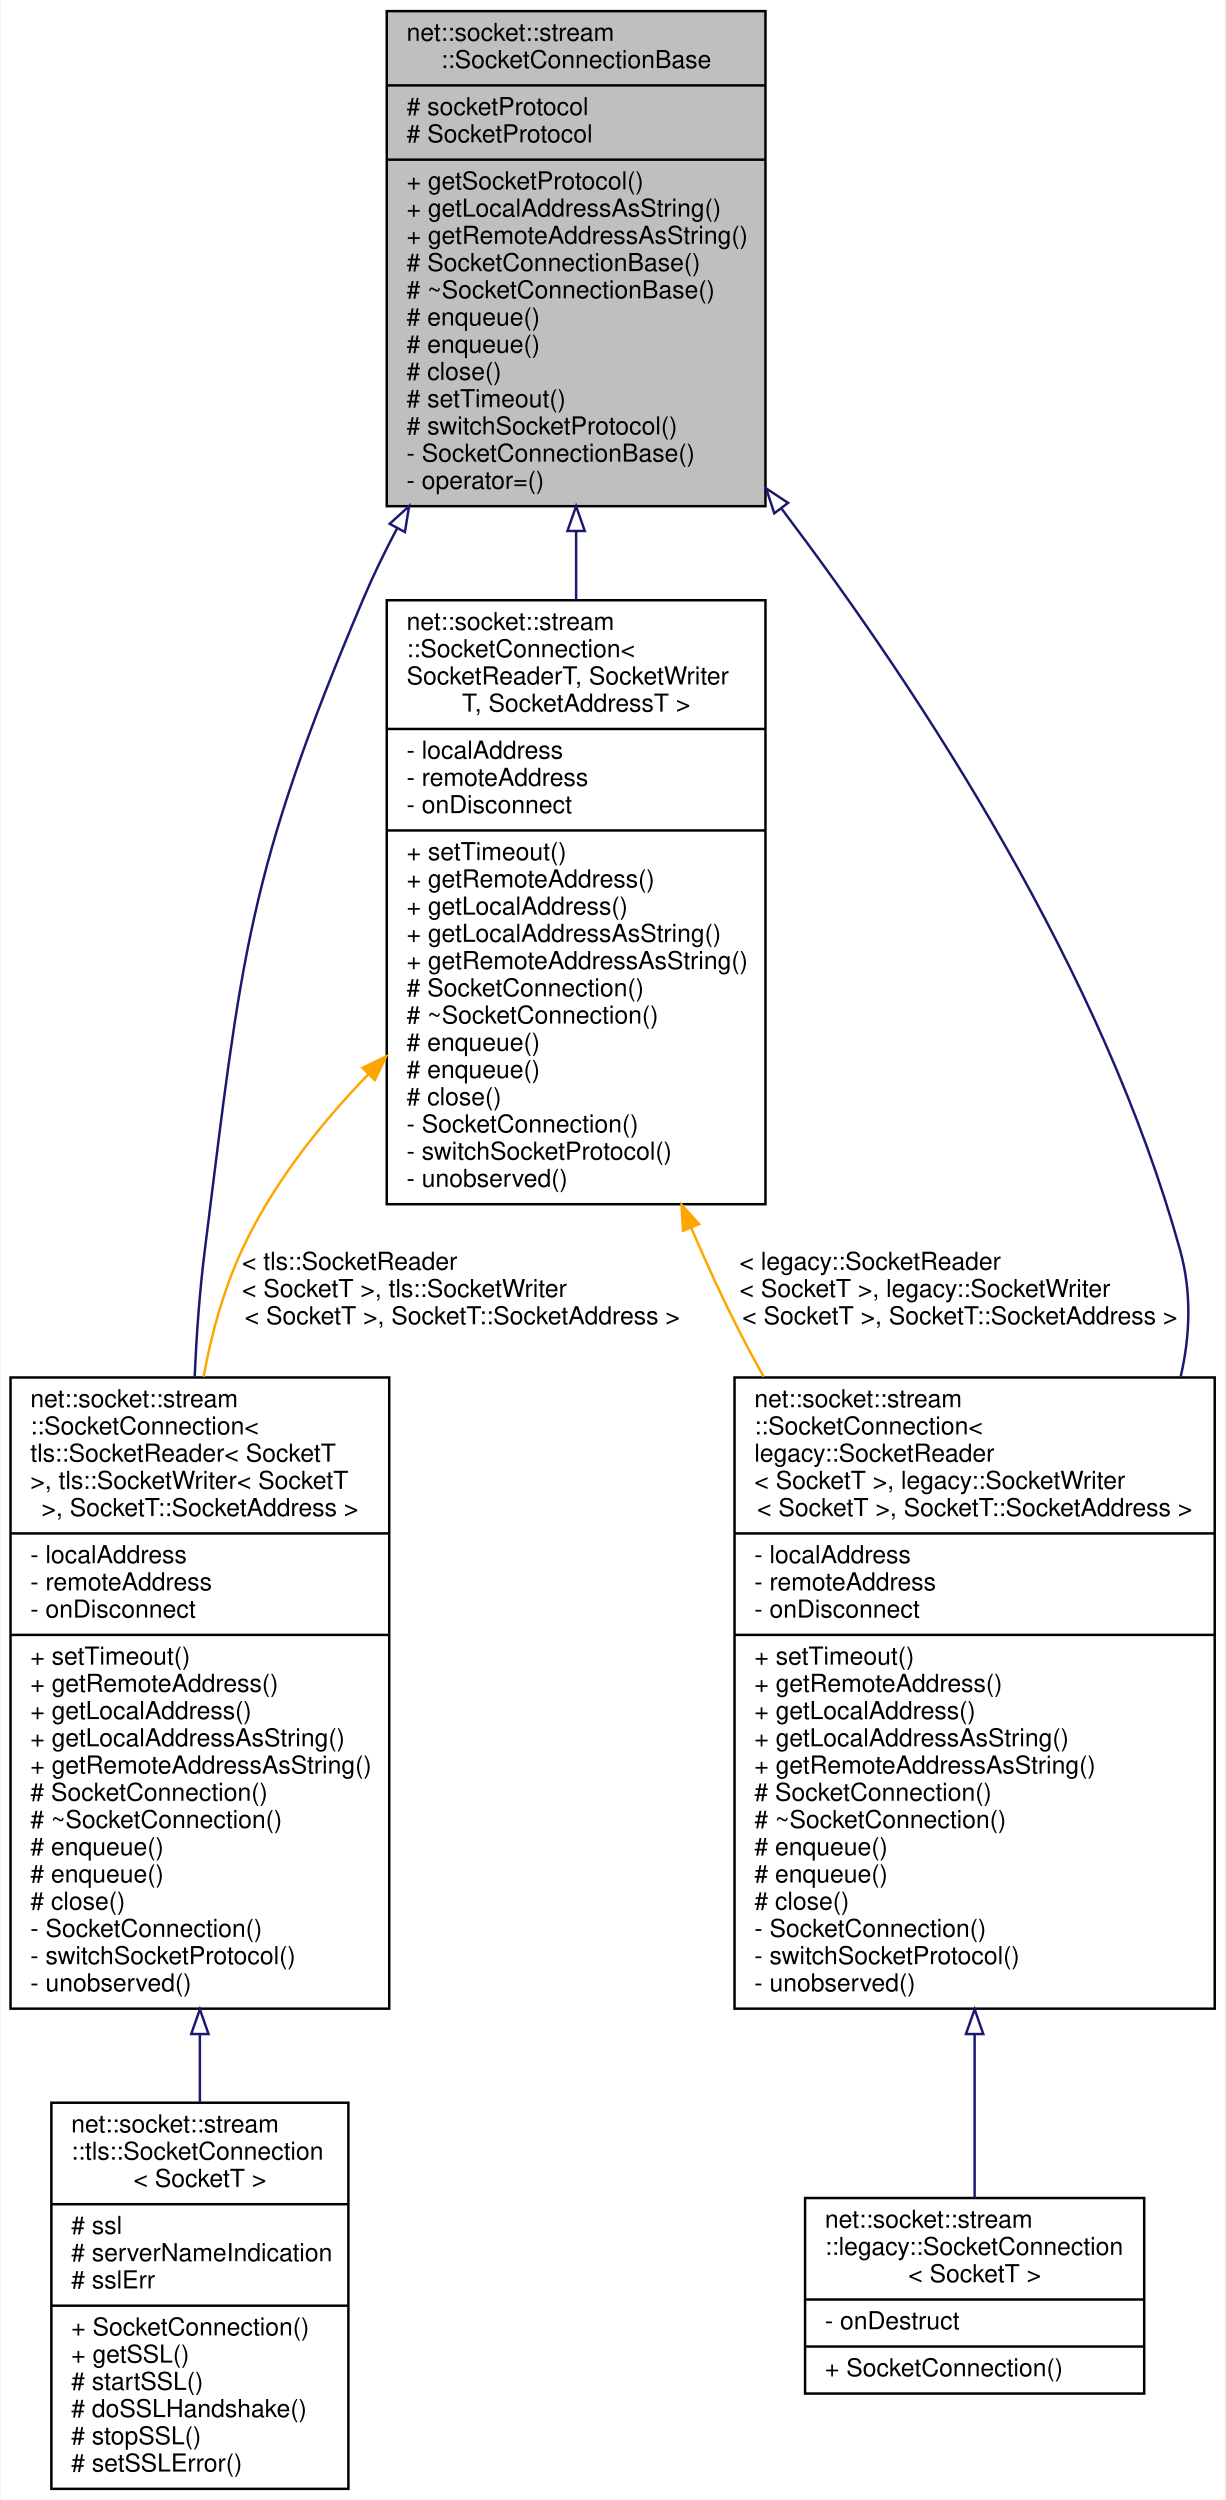
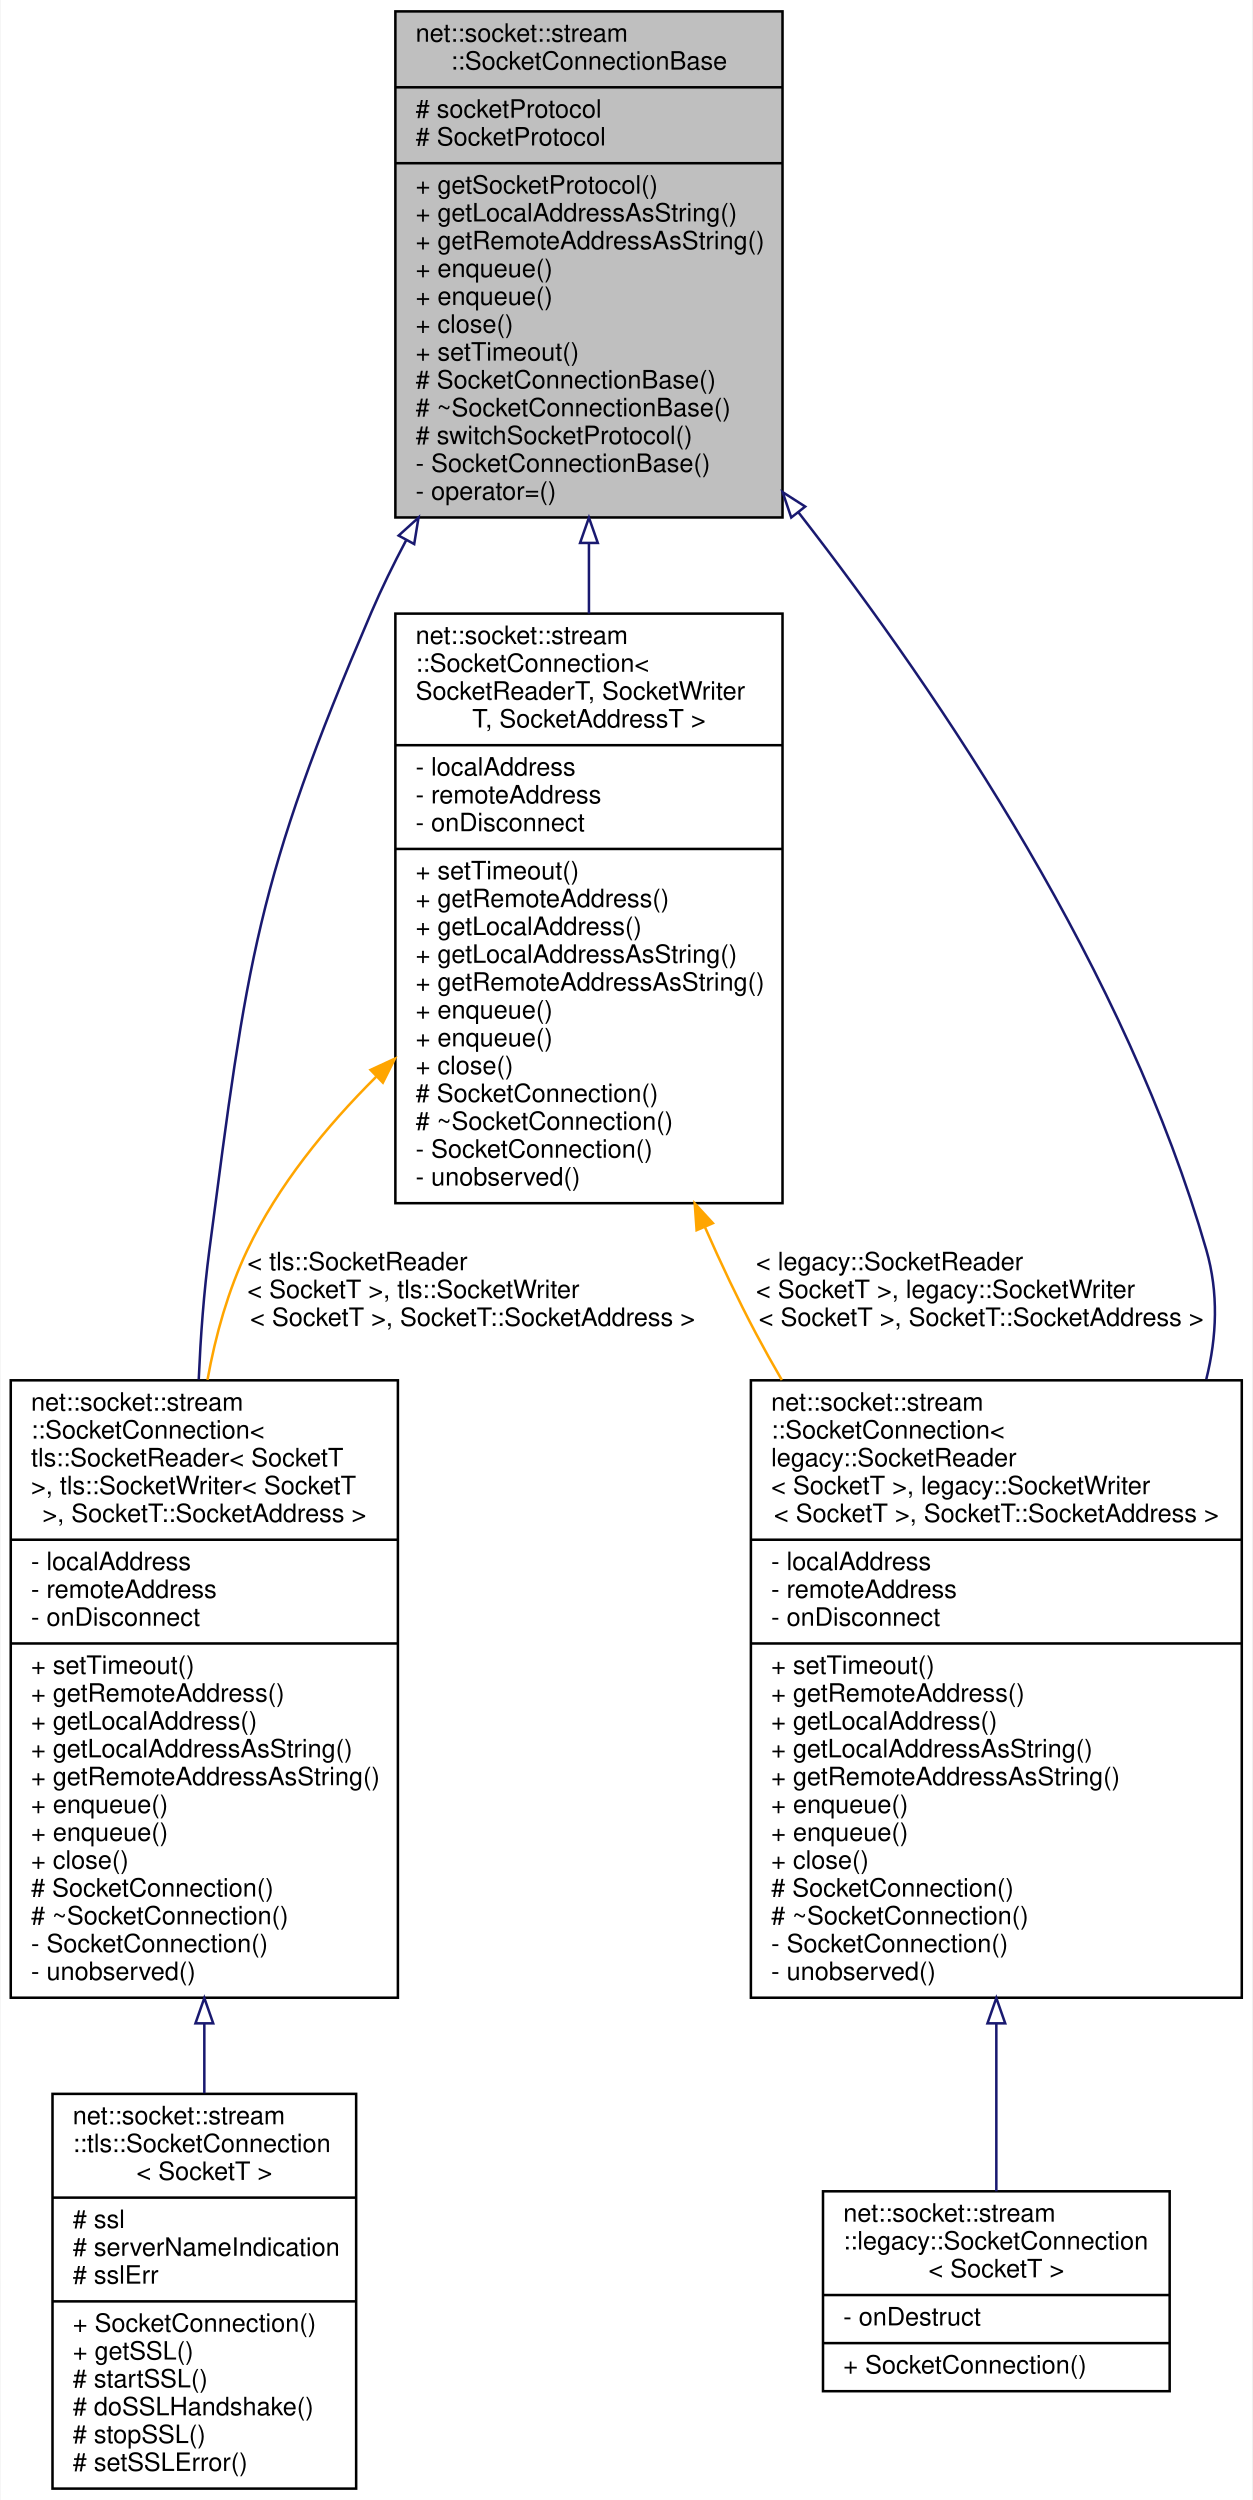
- <svg xmlns="http://www.w3.org/2000/svg" xmlns:xlink="http://www.w3.org/1999/xlink" width="495pt" height="1010pt" viewBox="0.00 0.00 494.50 1010.00">
-   <g id="graph0" class="graph" transform="scale(1 1) rotate(0) translate(4 1006)">
-     <polygon fill="white" stroke="transparent" points="-4,4 -4,-1006 490.5,-1006 490.5,4 -4,4" />
+ <svg xmlns="http://www.w3.org/2000/svg" xmlns:xlink="http://www.w3.org/1999/xlink" width="495pt" height="988pt" viewBox="0.00 0.00 494.50 988.00">
+   <g id="graph0" class="graph" transform="scale(1 1) rotate(0) translate(4 984)">
+     <polygon fill="white" stroke="transparent" points="-4,4 -4,-984 490.5,-984 490.5,4 -4,4" />
    <g id="node1" class="node">
      <g id="a_node1">
        <a xlink:title=" ">
-           <polygon fill="#bfbfbf" stroke="black" points="152,-801.5 152,-1001.5 305,-1001.5 305,-801.5 152,-801.5" />
-           <text text-anchor="start" x="160" y="-989.5" font-family="Helvetica,sans-Serif" font-size="10.00">net::socket::stream</text>
-           <text text-anchor="middle" x="228.5" y="-978.5" font-family="Helvetica,sans-Serif" font-size="10.00">::SocketConnectionBase</text>
-           <polyline fill="none" stroke="black" points="152,-971.5 305,-971.5 " />
-           <text text-anchor="start" x="160" y="-959.5" font-family="Helvetica,sans-Serif" font-size="10.00"># socketProtocol</text>
-           <text text-anchor="start" x="160" y="-948.5" font-family="Helvetica,sans-Serif" font-size="10.00"># SocketProtocol</text>
-           <polyline fill="none" stroke="black" points="152,-941.5 305,-941.5 " />
-           <text text-anchor="start" x="160" y="-929.5" font-family="Helvetica,sans-Serif" font-size="10.00">+ getSocketProtocol()</text>
-           <text text-anchor="start" x="160" y="-918.5" font-family="Helvetica,sans-Serif" font-size="10.00">+ getLocalAddressAsString()</text>
-           <text text-anchor="start" x="160" y="-907.5" font-family="Helvetica,sans-Serif" font-size="10.00">+ getRemoteAddressAsString()</text>
-           <text text-anchor="start" x="160" y="-896.5" font-family="Helvetica,sans-Serif" font-size="10.00"># SocketConnectionBase()</text>
-           <text text-anchor="start" x="160" y="-885.5" font-family="Helvetica,sans-Serif" font-size="10.00"># ~SocketConnectionBase()</text>
-           <text text-anchor="start" x="160" y="-874.5" font-family="Helvetica,sans-Serif" font-size="10.00"># enqueue()</text>
-           <text text-anchor="start" x="160" y="-863.5" font-family="Helvetica,sans-Serif" font-size="10.00"># enqueue()</text>
-           <text text-anchor="start" x="160" y="-852.5" font-family="Helvetica,sans-Serif" font-size="10.00"># close()</text>
-           <text text-anchor="start" x="160" y="-841.5" font-family="Helvetica,sans-Serif" font-size="10.00"># setTimeout()</text>
-           <text text-anchor="start" x="160" y="-830.5" font-family="Helvetica,sans-Serif" font-size="10.00"># switchSocketProtocol()</text>
-           <text text-anchor="start" x="160" y="-819.5" font-family="Helvetica,sans-Serif" font-size="10.00">- SocketConnectionBase()</text>
-           <text text-anchor="start" x="160" y="-808.5" font-family="Helvetica,sans-Serif" font-size="10.00">- operator=()</text>
+           <polygon fill="#bfbfbf" stroke="black" points="152,-779.5 152,-979.5 305,-979.5 305,-779.5 152,-779.5" />
+           <text text-anchor="start" x="160" y="-967.5" font-family="Helvetica,sans-Serif" font-size="10.00">net::socket::stream</text>
+           <text text-anchor="middle" x="228.5" y="-956.5" font-family="Helvetica,sans-Serif" font-size="10.00">::SocketConnectionBase</text>
+           <polyline fill="none" stroke="black" points="152,-949.5 305,-949.5 " />
+           <text text-anchor="start" x="160" y="-937.5" font-family="Helvetica,sans-Serif" font-size="10.00"># socketProtocol</text>
+           <text text-anchor="start" x="160" y="-926.5" font-family="Helvetica,sans-Serif" font-size="10.00"># SocketProtocol</text>
+           <polyline fill="none" stroke="black" points="152,-919.5 305,-919.5 " />
+           <text text-anchor="start" x="160" y="-907.5" font-family="Helvetica,sans-Serif" font-size="10.00">+ getSocketProtocol()</text>
+           <text text-anchor="start" x="160" y="-896.5" font-family="Helvetica,sans-Serif" font-size="10.00">+ getLocalAddressAsString()</text>
+           <text text-anchor="start" x="160" y="-885.5" font-family="Helvetica,sans-Serif" font-size="10.00">+ getRemoteAddressAsString()</text>
+           <text text-anchor="start" x="160" y="-874.5" font-family="Helvetica,sans-Serif" font-size="10.00">+ enqueue()</text>
+           <text text-anchor="start" x="160" y="-863.5" font-family="Helvetica,sans-Serif" font-size="10.00">+ enqueue()</text>
+           <text text-anchor="start" x="160" y="-852.5" font-family="Helvetica,sans-Serif" font-size="10.00">+ close()</text>
+           <text text-anchor="start" x="160" y="-841.5" font-family="Helvetica,sans-Serif" font-size="10.00">+ setTimeout()</text>
+           <text text-anchor="start" x="160" y="-830.5" font-family="Helvetica,sans-Serif" font-size="10.00"># SocketConnectionBase()</text>
+           <text text-anchor="start" x="160" y="-819.5" font-family="Helvetica,sans-Serif" font-size="10.00"># ~SocketConnectionBase()</text>
+           <text text-anchor="start" x="160" y="-808.5" font-family="Helvetica,sans-Serif" font-size="10.00"># switchSocketProtocol()</text>
+           <text text-anchor="start" x="160" y="-797.5" font-family="Helvetica,sans-Serif" font-size="10.00">- SocketConnectionBase()</text>
+           <text text-anchor="start" x="160" y="-786.5" font-family="Helvetica,sans-Serif" font-size="10.00">- operator=()</text>
        </a>
      </g>
    </g>
    <g id="node2" class="node">
      <g id="a_node2">
        <a xlink:href="classnet_1_1socket_1_1stream_1_1_socket_connection.html" target="_top" xlink:title=" ">
-           <polygon fill="white" stroke="black" points="0,-194.5 0,-449.5 153,-449.5 153,-194.5 0,-194.5" />
-           <text text-anchor="start" x="8" y="-437.5" font-family="Helvetica,sans-Serif" font-size="10.00">net::socket::stream</text>
-           <text text-anchor="start" x="8" y="-426.5" font-family="Helvetica,sans-Serif" font-size="10.00">::SocketConnection&lt;</text>
-           <text text-anchor="start" x="8" y="-415.5" font-family="Helvetica,sans-Serif" font-size="10.00"> tls::SocketReader&lt; SocketT</text>
-           <text text-anchor="start" x="8" y="-404.5" font-family="Helvetica,sans-Serif" font-size="10.00"> &gt;, tls::SocketWriter&lt; SocketT</text>
-           <text text-anchor="middle" x="76.5" y="-393.5" font-family="Helvetica,sans-Serif" font-size="10.00"> &gt;, SocketT::SocketAddress &gt;</text>
-           <polyline fill="none" stroke="black" points="0,-386.5 153,-386.5 " />
-           <text text-anchor="start" x="8" y="-374.5" font-family="Helvetica,sans-Serif" font-size="10.00">- localAddress</text>
-           <text text-anchor="start" x="8" y="-363.5" font-family="Helvetica,sans-Serif" font-size="10.00">- remoteAddress</text>
-           <text text-anchor="start" x="8" y="-352.5" font-family="Helvetica,sans-Serif" font-size="10.00">- onDisconnect</text>
-           <polyline fill="none" stroke="black" points="0,-345.5 153,-345.5 " />
-           <text text-anchor="start" x="8" y="-333.5" font-family="Helvetica,sans-Serif" font-size="10.00">+ setTimeout()</text>
-           <text text-anchor="start" x="8" y="-322.5" font-family="Helvetica,sans-Serif" font-size="10.00">+ getRemoteAddress()</text>
-           <text text-anchor="start" x="8" y="-311.5" font-family="Helvetica,sans-Serif" font-size="10.00">+ getLocalAddress()</text>
-           <text text-anchor="start" x="8" y="-300.5" font-family="Helvetica,sans-Serif" font-size="10.00">+ getLocalAddressAsString()</text>
-           <text text-anchor="start" x="8" y="-289.5" font-family="Helvetica,sans-Serif" font-size="10.00">+ getRemoteAddressAsString()</text>
-           <text text-anchor="start" x="8" y="-278.5" font-family="Helvetica,sans-Serif" font-size="10.00"># SocketConnection()</text>
-           <text text-anchor="start" x="8" y="-267.5" font-family="Helvetica,sans-Serif" font-size="10.00"># ~SocketConnection()</text>
-           <text text-anchor="start" x="8" y="-256.5" font-family="Helvetica,sans-Serif" font-size="10.00"># enqueue()</text>
-           <text text-anchor="start" x="8" y="-245.5" font-family="Helvetica,sans-Serif" font-size="10.00"># enqueue()</text>
-           <text text-anchor="start" x="8" y="-234.5" font-family="Helvetica,sans-Serif" font-size="10.00"># close()</text>
-           <text text-anchor="start" x="8" y="-223.5" font-family="Helvetica,sans-Serif" font-size="10.00">- SocketConnection()</text>
-           <text text-anchor="start" x="8" y="-212.5" font-family="Helvetica,sans-Serif" font-size="10.00">- switchSocketProtocol()</text>
+           <polygon fill="white" stroke="black" points="0,-194.5 0,-438.5 153,-438.5 153,-194.5 0,-194.5" />
+           <text text-anchor="start" x="8" y="-426.5" font-family="Helvetica,sans-Serif" font-size="10.00">net::socket::stream</text>
+           <text text-anchor="start" x="8" y="-415.5" font-family="Helvetica,sans-Serif" font-size="10.00">::SocketConnection&lt;</text>
+           <text text-anchor="start" x="8" y="-404.5" font-family="Helvetica,sans-Serif" font-size="10.00"> tls::SocketReader&lt; SocketT</text>
+           <text text-anchor="start" x="8" y="-393.5" font-family="Helvetica,sans-Serif" font-size="10.00"> &gt;, tls::SocketWriter&lt; SocketT</text>
+           <text text-anchor="middle" x="76.5" y="-382.5" font-family="Helvetica,sans-Serif" font-size="10.00"> &gt;, SocketT::SocketAddress &gt;</text>
+           <polyline fill="none" stroke="black" points="0,-375.5 153,-375.5 " />
+           <text text-anchor="start" x="8" y="-363.5" font-family="Helvetica,sans-Serif" font-size="10.00">- localAddress</text>
+           <text text-anchor="start" x="8" y="-352.5" font-family="Helvetica,sans-Serif" font-size="10.00">- remoteAddress</text>
+           <text text-anchor="start" x="8" y="-341.5" font-family="Helvetica,sans-Serif" font-size="10.00">- onDisconnect</text>
+           <polyline fill="none" stroke="black" points="0,-334.5 153,-334.5 " />
+           <text text-anchor="start" x="8" y="-322.5" font-family="Helvetica,sans-Serif" font-size="10.00">+ setTimeout()</text>
+           <text text-anchor="start" x="8" y="-311.5" font-family="Helvetica,sans-Serif" font-size="10.00">+ getRemoteAddress()</text>
+           <text text-anchor="start" x="8" y="-300.5" font-family="Helvetica,sans-Serif" font-size="10.00">+ getLocalAddress()</text>
+           <text text-anchor="start" x="8" y="-289.5" font-family="Helvetica,sans-Serif" font-size="10.00">+ getLocalAddressAsString()</text>
+           <text text-anchor="start" x="8" y="-278.5" font-family="Helvetica,sans-Serif" font-size="10.00">+ getRemoteAddressAsString()</text>
+           <text text-anchor="start" x="8" y="-267.5" font-family="Helvetica,sans-Serif" font-size="10.00">+ enqueue()</text>
+           <text text-anchor="start" x="8" y="-256.5" font-family="Helvetica,sans-Serif" font-size="10.00">+ enqueue()</text>
+           <text text-anchor="start" x="8" y="-245.5" font-family="Helvetica,sans-Serif" font-size="10.00">+ close()</text>
+           <text text-anchor="start" x="8" y="-234.5" font-family="Helvetica,sans-Serif" font-size="10.00"># SocketConnection()</text>
+           <text text-anchor="start" x="8" y="-223.5" font-family="Helvetica,sans-Serif" font-size="10.00"># ~SocketConnection()</text>
+           <text text-anchor="start" x="8" y="-212.5" font-family="Helvetica,sans-Serif" font-size="10.00">- SocketConnection()</text>
          <text text-anchor="start" x="8" y="-201.5" font-family="Helvetica,sans-Serif" font-size="10.00">- unobserved()</text>
        </a>
      </g>
    </g>
    <g id="edge1" class="edge">
-       <path fill="none" stroke="midnightblue" d="M156.14,-792.49C151.15,-783.05 146.51,-773.48 142.5,-764 95.6,-653.22 93.49,-620.36 78.5,-501 76.42,-484.44 75.13,-466.95 74.39,-449.65" />
-       <polygon fill="none" stroke="midnightblue" points="153.18,-794.38 161.03,-801.5 159.33,-791.04 153.18,-794.38" />
+       <path fill="none" stroke="midnightblue" d="M156.24,-770.45C151.23,-761.02 146.56,-751.46 142.5,-742 96.92,-635.81 93.5,-604.58 78.5,-490 76.34,-473.52 75.03,-456.08 74.29,-438.86" />
+       <polygon fill="none" stroke="midnightblue" points="153.29,-772.34 161.15,-779.45 159.44,-768.99 153.29,-772.34" />
    </g>
    <g id="node4" class="node">
      <g id="a_node4">
        <a xlink:href="classnet_1_1socket_1_1stream_1_1_socket_connection.html" target="_top" xlink:title=" ">
-           <polygon fill="white" stroke="black" points="292.5,-194.5 292.5,-449.5 486.5,-449.5 486.5,-194.5 292.5,-194.5" />
-           <text text-anchor="start" x="300.5" y="-437.5" font-family="Helvetica,sans-Serif" font-size="10.00">net::socket::stream</text>
-           <text text-anchor="start" x="300.5" y="-426.5" font-family="Helvetica,sans-Serif" font-size="10.00">::SocketConnection&lt;</text>
-           <text text-anchor="start" x="300.5" y="-415.5" font-family="Helvetica,sans-Serif" font-size="10.00"> legacy::SocketReader</text>
-           <text text-anchor="start" x="300.5" y="-404.5" font-family="Helvetica,sans-Serif" font-size="10.00">&lt; SocketT &gt;, legacy::SocketWriter</text>
-           <text text-anchor="middle" x="389.5" y="-393.5" font-family="Helvetica,sans-Serif" font-size="10.00">&lt; SocketT &gt;, SocketT::SocketAddress &gt;</text>
-           <polyline fill="none" stroke="black" points="292.5,-386.5 486.5,-386.5 " />
-           <text text-anchor="start" x="300.5" y="-374.5" font-family="Helvetica,sans-Serif" font-size="10.00">- localAddress</text>
-           <text text-anchor="start" x="300.5" y="-363.5" font-family="Helvetica,sans-Serif" font-size="10.00">- remoteAddress</text>
-           <text text-anchor="start" x="300.5" y="-352.5" font-family="Helvetica,sans-Serif" font-size="10.00">- onDisconnect</text>
-           <polyline fill="none" stroke="black" points="292.5,-345.5 486.5,-345.5 " />
-           <text text-anchor="start" x="300.5" y="-333.5" font-family="Helvetica,sans-Serif" font-size="10.00">+ setTimeout()</text>
-           <text text-anchor="start" x="300.5" y="-322.5" font-family="Helvetica,sans-Serif" font-size="10.00">+ getRemoteAddress()</text>
-           <text text-anchor="start" x="300.5" y="-311.5" font-family="Helvetica,sans-Serif" font-size="10.00">+ getLocalAddress()</text>
-           <text text-anchor="start" x="300.5" y="-300.5" font-family="Helvetica,sans-Serif" font-size="10.00">+ getLocalAddressAsString()</text>
-           <text text-anchor="start" x="300.5" y="-289.5" font-family="Helvetica,sans-Serif" font-size="10.00">+ getRemoteAddressAsString()</text>
-           <text text-anchor="start" x="300.5" y="-278.5" font-family="Helvetica,sans-Serif" font-size="10.00"># SocketConnection()</text>
-           <text text-anchor="start" x="300.5" y="-267.5" font-family="Helvetica,sans-Serif" font-size="10.00"># ~SocketConnection()</text>
-           <text text-anchor="start" x="300.5" y="-256.5" font-family="Helvetica,sans-Serif" font-size="10.00"># enqueue()</text>
-           <text text-anchor="start" x="300.5" y="-245.5" font-family="Helvetica,sans-Serif" font-size="10.00"># enqueue()</text>
-           <text text-anchor="start" x="300.5" y="-234.5" font-family="Helvetica,sans-Serif" font-size="10.00"># close()</text>
-           <text text-anchor="start" x="300.5" y="-223.5" font-family="Helvetica,sans-Serif" font-size="10.00">- SocketConnection()</text>
-           <text text-anchor="start" x="300.5" y="-212.5" font-family="Helvetica,sans-Serif" font-size="10.00">- switchSocketProtocol()</text>
+           <polygon fill="white" stroke="black" points="292.5,-194.5 292.5,-438.5 486.5,-438.5 486.5,-194.5 292.5,-194.5" />
+           <text text-anchor="start" x="300.5" y="-426.5" font-family="Helvetica,sans-Serif" font-size="10.00">net::socket::stream</text>
+           <text text-anchor="start" x="300.5" y="-415.5" font-family="Helvetica,sans-Serif" font-size="10.00">::SocketConnection&lt;</text>
+           <text text-anchor="start" x="300.5" y="-404.5" font-family="Helvetica,sans-Serif" font-size="10.00"> legacy::SocketReader</text>
+           <text text-anchor="start" x="300.5" y="-393.5" font-family="Helvetica,sans-Serif" font-size="10.00">&lt; SocketT &gt;, legacy::SocketWriter</text>
+           <text text-anchor="middle" x="389.5" y="-382.5" font-family="Helvetica,sans-Serif" font-size="10.00">&lt; SocketT &gt;, SocketT::SocketAddress &gt;</text>
+           <polyline fill="none" stroke="black" points="292.5,-375.5 486.5,-375.5 " />
+           <text text-anchor="start" x="300.5" y="-363.5" font-family="Helvetica,sans-Serif" font-size="10.00">- localAddress</text>
+           <text text-anchor="start" x="300.5" y="-352.5" font-family="Helvetica,sans-Serif" font-size="10.00">- remoteAddress</text>
+           <text text-anchor="start" x="300.5" y="-341.5" font-family="Helvetica,sans-Serif" font-size="10.00">- onDisconnect</text>
+           <polyline fill="none" stroke="black" points="292.5,-334.5 486.5,-334.5 " />
+           <text text-anchor="start" x="300.5" y="-322.5" font-family="Helvetica,sans-Serif" font-size="10.00">+ setTimeout()</text>
+           <text text-anchor="start" x="300.5" y="-311.5" font-family="Helvetica,sans-Serif" font-size="10.00">+ getRemoteAddress()</text>
+           <text text-anchor="start" x="300.5" y="-300.5" font-family="Helvetica,sans-Serif" font-size="10.00">+ getLocalAddress()</text>
+           <text text-anchor="start" x="300.5" y="-289.5" font-family="Helvetica,sans-Serif" font-size="10.00">+ getLocalAddressAsString()</text>
+           <text text-anchor="start" x="300.5" y="-278.5" font-family="Helvetica,sans-Serif" font-size="10.00">+ getRemoteAddressAsString()</text>
+           <text text-anchor="start" x="300.5" y="-267.5" font-family="Helvetica,sans-Serif" font-size="10.00">+ enqueue()</text>
+           <text text-anchor="start" x="300.5" y="-256.5" font-family="Helvetica,sans-Serif" font-size="10.00">+ enqueue()</text>
+           <text text-anchor="start" x="300.5" y="-245.5" font-family="Helvetica,sans-Serif" font-size="10.00">+ close()</text>
+           <text text-anchor="start" x="300.5" y="-234.5" font-family="Helvetica,sans-Serif" font-size="10.00"># SocketConnection()</text>
+           <text text-anchor="start" x="300.5" y="-223.5" font-family="Helvetica,sans-Serif" font-size="10.00"># ~SocketConnection()</text>
+           <text text-anchor="start" x="300.5" y="-212.5" font-family="Helvetica,sans-Serif" font-size="10.00">- SocketConnection()</text>
          <text text-anchor="start" x="300.5" y="-201.5" font-family="Helvetica,sans-Serif" font-size="10.00">- unobserved()</text>
        </a>
      </g>
    </g>
    <g id="edge3" class="edge">
-       <path fill="none" stroke="midnightblue" d="M311.54,-800.45C369.4,-723.83 441.54,-612.64 472.5,-501 477.19,-484.08 476.64,-466.76 472.76,-449.89" />
-       <polygon fill="none" stroke="midnightblue" points="308.55,-798.61 305.28,-808.68 314.12,-802.84 308.55,-798.61" />
+       <path fill="none" stroke="midnightblue" d="M311.29,-781.53C369.03,-707.18 441.12,-599.12 472.5,-490 477.37,-473.07 476.66,-455.76 472.48,-438.95" />
+       <polygon fill="none" stroke="midnightblue" points="308.45,-779.48 305.04,-789.52 313.96,-783.8 308.45,-779.48" />
    </g>
    <g id="node6" class="node">
      <g id="a_node6">
        <a xlink:href="classnet_1_1socket_1_1stream_1_1_socket_connection.html" target="_top" xlink:title=" ">
-           <polygon fill="white" stroke="black" points="152,-519.5 152,-763.5 305,-763.5 305,-519.5 152,-519.5" />
-           <text text-anchor="start" x="160" y="-751.5" font-family="Helvetica,sans-Serif" font-size="10.00">net::socket::stream</text>
-           <text text-anchor="start" x="160" y="-740.5" font-family="Helvetica,sans-Serif" font-size="10.00">::SocketConnection&lt;</text>
-           <text text-anchor="start" x="160" y="-729.5" font-family="Helvetica,sans-Serif" font-size="10.00"> SocketReaderT, SocketWriter</text>
-           <text text-anchor="middle" x="228.5" y="-718.5" font-family="Helvetica,sans-Serif" font-size="10.00">T, SocketAddressT &gt;</text>
-           <polyline fill="none" stroke="black" points="152,-711.5 305,-711.5 " />
-           <text text-anchor="start" x="160" y="-699.5" font-family="Helvetica,sans-Serif" font-size="10.00">- localAddress</text>
-           <text text-anchor="start" x="160" y="-688.5" font-family="Helvetica,sans-Serif" font-size="10.00">- remoteAddress</text>
-           <text text-anchor="start" x="160" y="-677.5" font-family="Helvetica,sans-Serif" font-size="10.00">- onDisconnect</text>
-           <polyline fill="none" stroke="black" points="152,-670.5 305,-670.5 " />
-           <text text-anchor="start" x="160" y="-658.5" font-family="Helvetica,sans-Serif" font-size="10.00">+ setTimeout()</text>
-           <text text-anchor="start" x="160" y="-647.5" font-family="Helvetica,sans-Serif" font-size="10.00">+ getRemoteAddress()</text>
-           <text text-anchor="start" x="160" y="-636.5" font-family="Helvetica,sans-Serif" font-size="10.00">+ getLocalAddress()</text>
-           <text text-anchor="start" x="160" y="-625.5" font-family="Helvetica,sans-Serif" font-size="10.00">+ getLocalAddressAsString()</text>
-           <text text-anchor="start" x="160" y="-614.5" font-family="Helvetica,sans-Serif" font-size="10.00">+ getRemoteAddressAsString()</text>
-           <text text-anchor="start" x="160" y="-603.5" font-family="Helvetica,sans-Serif" font-size="10.00"># SocketConnection()</text>
-           <text text-anchor="start" x="160" y="-592.5" font-family="Helvetica,sans-Serif" font-size="10.00"># ~SocketConnection()</text>
-           <text text-anchor="start" x="160" y="-581.5" font-family="Helvetica,sans-Serif" font-size="10.00"># enqueue()</text>
-           <text text-anchor="start" x="160" y="-570.5" font-family="Helvetica,sans-Serif" font-size="10.00"># enqueue()</text>
-           <text text-anchor="start" x="160" y="-559.5" font-family="Helvetica,sans-Serif" font-size="10.00"># close()</text>
-           <text text-anchor="start" x="160" y="-548.5" font-family="Helvetica,sans-Serif" font-size="10.00">- SocketConnection()</text>
-           <text text-anchor="start" x="160" y="-537.5" font-family="Helvetica,sans-Serif" font-size="10.00">- switchSocketProtocol()</text>
-           <text text-anchor="start" x="160" y="-526.5" font-family="Helvetica,sans-Serif" font-size="10.00">- unobserved()</text>
+           <polygon fill="white" stroke="black" points="152,-508.5 152,-741.5 305,-741.5 305,-508.5 152,-508.5" />
+           <text text-anchor="start" x="160" y="-729.5" font-family="Helvetica,sans-Serif" font-size="10.00">net::socket::stream</text>
+           <text text-anchor="start" x="160" y="-718.5" font-family="Helvetica,sans-Serif" font-size="10.00">::SocketConnection&lt;</text>
+           <text text-anchor="start" x="160" y="-707.5" font-family="Helvetica,sans-Serif" font-size="10.00"> SocketReaderT, SocketWriter</text>
+           <text text-anchor="middle" x="228.5" y="-696.5" font-family="Helvetica,sans-Serif" font-size="10.00">T, SocketAddressT &gt;</text>
+           <polyline fill="none" stroke="black" points="152,-689.5 305,-689.5 " />
+           <text text-anchor="start" x="160" y="-677.5" font-family="Helvetica,sans-Serif" font-size="10.00">- localAddress</text>
+           <text text-anchor="start" x="160" y="-666.5" font-family="Helvetica,sans-Serif" font-size="10.00">- remoteAddress</text>
+           <text text-anchor="start" x="160" y="-655.5" font-family="Helvetica,sans-Serif" font-size="10.00">- onDisconnect</text>
+           <polyline fill="none" stroke="black" points="152,-648.5 305,-648.5 " />
+           <text text-anchor="start" x="160" y="-636.5" font-family="Helvetica,sans-Serif" font-size="10.00">+ setTimeout()</text>
+           <text text-anchor="start" x="160" y="-625.5" font-family="Helvetica,sans-Serif" font-size="10.00">+ getRemoteAddress()</text>
+           <text text-anchor="start" x="160" y="-614.5" font-family="Helvetica,sans-Serif" font-size="10.00">+ getLocalAddress()</text>
+           <text text-anchor="start" x="160" y="-603.5" font-family="Helvetica,sans-Serif" font-size="10.00">+ getLocalAddressAsString()</text>
+           <text text-anchor="start" x="160" y="-592.5" font-family="Helvetica,sans-Serif" font-size="10.00">+ getRemoteAddressAsString()</text>
+           <text text-anchor="start" x="160" y="-581.5" font-family="Helvetica,sans-Serif" font-size="10.00">+ enqueue()</text>
+           <text text-anchor="start" x="160" y="-570.5" font-family="Helvetica,sans-Serif" font-size="10.00">+ enqueue()</text>
+           <text text-anchor="start" x="160" y="-559.5" font-family="Helvetica,sans-Serif" font-size="10.00">+ close()</text>
+           <text text-anchor="start" x="160" y="-548.5" font-family="Helvetica,sans-Serif" font-size="10.00"># SocketConnection()</text>
+           <text text-anchor="start" x="160" y="-537.5" font-family="Helvetica,sans-Serif" font-size="10.00"># ~SocketConnection()</text>
+           <text text-anchor="start" x="160" y="-526.5" font-family="Helvetica,sans-Serif" font-size="10.00">- SocketConnection()</text>
+           <text text-anchor="start" x="160" y="-515.5" font-family="Helvetica,sans-Serif" font-size="10.00">- unobserved()</text>
        </a>
      </g>
    </g>
    <g id="edge5" class="edge">
-       <path fill="none" stroke="midnightblue" d="M228.5,-791.27C228.5,-782.16 228.5,-772.91 228.5,-763.72" />
-       <polygon fill="none" stroke="midnightblue" points="225,-791.49 228.5,-801.49 232,-791.49 225,-791.49" />
+       <path fill="none" stroke="midnightblue" d="M228.5,-769.16C228.5,-760 228.5,-750.73 228.5,-741.53" />
+       <polygon fill="none" stroke="midnightblue" points="225,-769.43 228.5,-779.43 232,-769.43 225,-769.43" />
    </g>
    <g id="node3" class="node">
      <g id="a_node3">
        <a xlink:href="classnet_1_1socket_1_1stream_1_1tls_1_1_socket_connection.html" target="_top" xlink:title=" ">
          <polygon fill="white" stroke="black" points="16.5,-0.5 16.5,-156.5 136.5,-156.5 136.5,-0.5 16.5,-0.5" />
          <text text-anchor="start" x="24.5" y="-144.5" font-family="Helvetica,sans-Serif" font-size="10.00">net::socket::stream</text>
          <text text-anchor="start" x="24.5" y="-133.5" font-family="Helvetica,sans-Serif" font-size="10.00">::tls::SocketConnection</text>
          <text text-anchor="middle" x="76.5" y="-122.5" font-family="Helvetica,sans-Serif" font-size="10.00">&lt; SocketT &gt;</text>
          <polyline fill="none" stroke="black" points="16.5,-115.5 136.5,-115.5 " />
          <text text-anchor="start" x="24.5" y="-103.5" font-family="Helvetica,sans-Serif" font-size="10.00"># ssl</text>
          <text text-anchor="start" x="24.5" y="-92.5" font-family="Helvetica,sans-Serif" font-size="10.00"># serverNameIndication</text>
          <text text-anchor="start" x="24.5" y="-81.5" font-family="Helvetica,sans-Serif" font-size="10.00"># sslErr</text>
          <polyline fill="none" stroke="black" points="16.5,-74.5 136.5,-74.5 " />
          <text text-anchor="start" x="24.5" y="-62.5" font-family="Helvetica,sans-Serif" font-size="10.00">+ SocketConnection()</text>
          <text text-anchor="start" x="24.5" y="-51.5" font-family="Helvetica,sans-Serif" font-size="10.00">+ getSSL()</text>
          <text text-anchor="start" x="24.5" y="-40.5" font-family="Helvetica,sans-Serif" font-size="10.00"># startSSL()</text>
          <text text-anchor="start" x="24.5" y="-29.5" font-family="Helvetica,sans-Serif" font-size="10.00"># doSSLHandshake()</text>
          <text text-anchor="start" x="24.5" y="-18.5" font-family="Helvetica,sans-Serif" font-size="10.00"># stopSSL()</text>
          <text text-anchor="start" x="24.5" y="-7.5" font-family="Helvetica,sans-Serif" font-size="10.00"># setSSLError()</text>
        </a>
      </g>
    </g>
    <g id="edge2" class="edge">
-       <path fill="none" stroke="midnightblue" d="M76.5,-184.1C76.5,-174.8 76.5,-165.63 76.5,-156.82" />
-       <polygon fill="none" stroke="midnightblue" points="73,-184.24 76.5,-194.24 80,-184.24 73,-184.24" />
+       <path fill="none" stroke="midnightblue" d="M76.5,-184.22C76.5,-174.88 76.5,-165.65 76.5,-156.77" />
+       <polygon fill="none" stroke="midnightblue" points="73,-184.39 76.5,-194.39 80,-184.39 73,-184.39" />
    </g>
    <g id="node5" class="node">
      <g id="a_node5">
        <a xlink:href="classnet_1_1socket_1_1stream_1_1legacy_1_1_socket_connection.html" target="_top" xlink:title=" ">
          <polygon fill="white" stroke="black" points="321,-39 321,-118 458,-118 458,-39 321,-39" />
          <text text-anchor="start" x="329" y="-106" font-family="Helvetica,sans-Serif" font-size="10.00">net::socket::stream</text>
          <text text-anchor="start" x="329" y="-95" font-family="Helvetica,sans-Serif" font-size="10.00">::legacy::SocketConnection</text>
          <text text-anchor="middle" x="389.5" y="-84" font-family="Helvetica,sans-Serif" font-size="10.00">&lt; SocketT &gt;</text>
          <polyline fill="none" stroke="black" points="321,-77 458,-77 " />
          <text text-anchor="start" x="329" y="-65" font-family="Helvetica,sans-Serif" font-size="10.00">- onDestruct</text>
          <polyline fill="none" stroke="black" points="321,-58 458,-58 " />
          <text text-anchor="start" x="329" y="-46" font-family="Helvetica,sans-Serif" font-size="10.00">+ SocketConnection()</text>
        </a>
      </g>
    </g>
    <g id="edge4" class="edge">
-       <path fill="none" stroke="midnightblue" d="M389.5,-184.17C389.5,-159.92 389.5,-136.54 389.5,-118.06" />
-       <polygon fill="none" stroke="midnightblue" points="386,-184.24 389.5,-194.24 393,-184.24 386,-184.24" />
+       <path fill="none" stroke="midnightblue" d="M389.5,-184.34C389.5,-160.09 389.5,-136.6 389.5,-118.02" />
+       <polygon fill="none" stroke="midnightblue" points="386,-184.39 389.5,-194.39 393,-184.39 386,-184.39" />
    </g>
    <g id="edge6" class="edge">
-       <path fill="none" stroke="orange" d="M144.63,-572.06C124.6,-551.37 105.56,-527.14 93.5,-501 86.15,-485.07 81.22,-467.51 78,-449.8" />
-       <polygon fill="orange" stroke="orange" points="142.21,-574.59 151.74,-579.22 147.18,-569.66 142.21,-574.59" />
-       <text text-anchor="start" x="93.5" y="-493" font-family="Helvetica,sans-Serif" font-size="10.00"> &lt; tls::SocketReader</text>
-       <text text-anchor="start" x="93.5" y="-482" font-family="Helvetica,sans-Serif" font-size="10.00">&lt; SocketT &gt;, tls::SocketWriter</text>
-       <text text-anchor="middle" x="182.5" y="-471" font-family="Helvetica,sans-Serif" font-size="10.00">&lt; SocketT &gt;, SocketT::SocketAddress &gt;</text>
+       <path fill="none" stroke="orange" d="M144.43,-558.48C124.5,-538.67 105.56,-515.37 93.5,-490 85.94,-474.1 80.95,-456.46 77.75,-438.7" />
+       <polygon fill="orange" stroke="orange" points="142.19,-561.18 151.81,-565.62 147.06,-556.15 142.19,-561.18" />
+       <text text-anchor="start" x="93.5" y="-482" font-family="Helvetica,sans-Serif" font-size="10.00"> &lt; tls::SocketReader</text>
+       <text text-anchor="start" x="93.5" y="-471" font-family="Helvetica,sans-Serif" font-size="10.00">&lt; SocketT &gt;, tls::SocketWriter</text>
+       <text text-anchor="middle" x="182.5" y="-460" font-family="Helvetica,sans-Serif" font-size="10.00">&lt; SocketT &gt;, SocketT::SocketAddress &gt;</text>
    </g>
    <g id="edge7" class="edge">
-       <path fill="none" stroke="orange" d="M275.02,-509.92C281.14,-495.58 287.67,-481.35 294.5,-468 297.58,-461.97 300.86,-455.88 304.27,-449.79" />
-       <polygon fill="orange" stroke="orange" points="271.7,-508.77 271.06,-519.35 278.16,-511.48 271.7,-508.77" />
-       <text text-anchor="start" x="294.5" y="-493" font-family="Helvetica,sans-Serif" font-size="10.00"> &lt; legacy::SocketReader</text>
-       <text text-anchor="start" x="294.5" y="-482" font-family="Helvetica,sans-Serif" font-size="10.00">&lt; SocketT &gt;, legacy::SocketWriter</text>
-       <text text-anchor="middle" x="383.5" y="-471" font-family="Helvetica,sans-Serif" font-size="10.00">&lt; SocketT &gt;, SocketT::SocketAddress &gt;</text>
+       <path fill="none" stroke="orange" d="M274.38,-498.96C280.69,-484.59 287.44,-470.33 294.5,-457 297.72,-450.92 301.16,-444.77 304.73,-438.63" />
+       <polygon fill="orange" stroke="orange" points="271.05,-497.83 270.3,-508.4 277.48,-500.6 271.05,-497.83" />
+       <text text-anchor="start" x="294.5" y="-482" font-family="Helvetica,sans-Serif" font-size="10.00"> &lt; legacy::SocketReader</text>
+       <text text-anchor="start" x="294.5" y="-471" font-family="Helvetica,sans-Serif" font-size="10.00">&lt; SocketT &gt;, legacy::SocketWriter</text>
+       <text text-anchor="middle" x="383.5" y="-460" font-family="Helvetica,sans-Serif" font-size="10.00">&lt; SocketT &gt;, SocketT::SocketAddress &gt;</text>
    </g>
  </g>
</svg>
